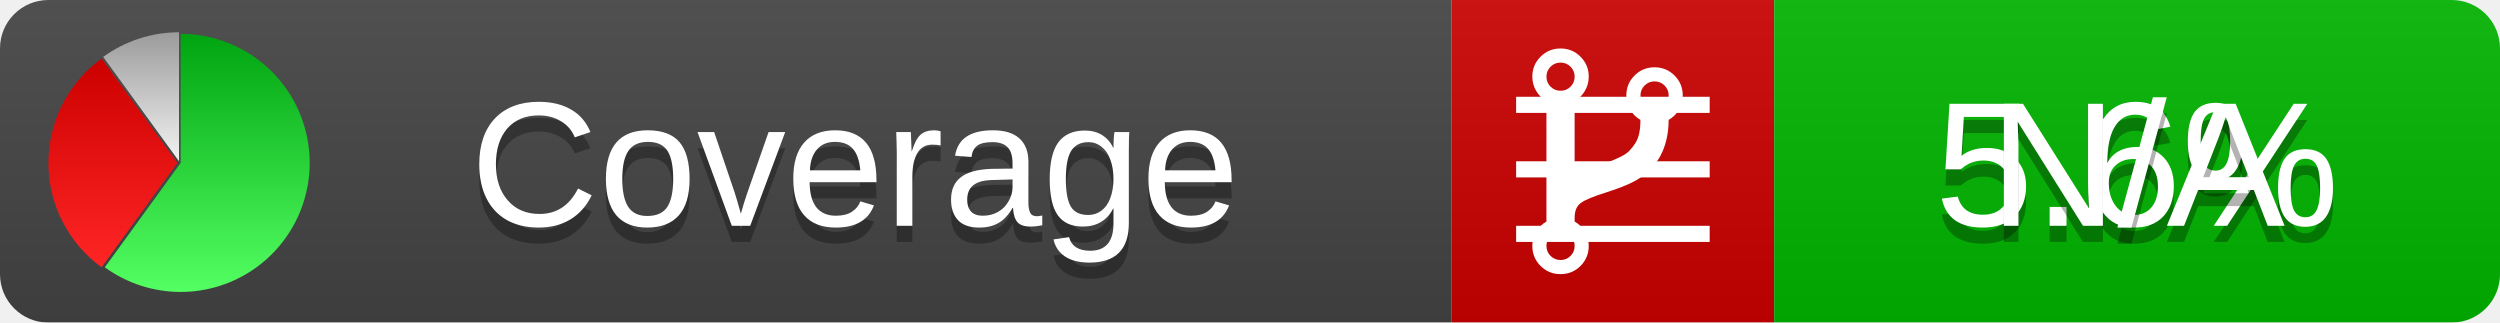
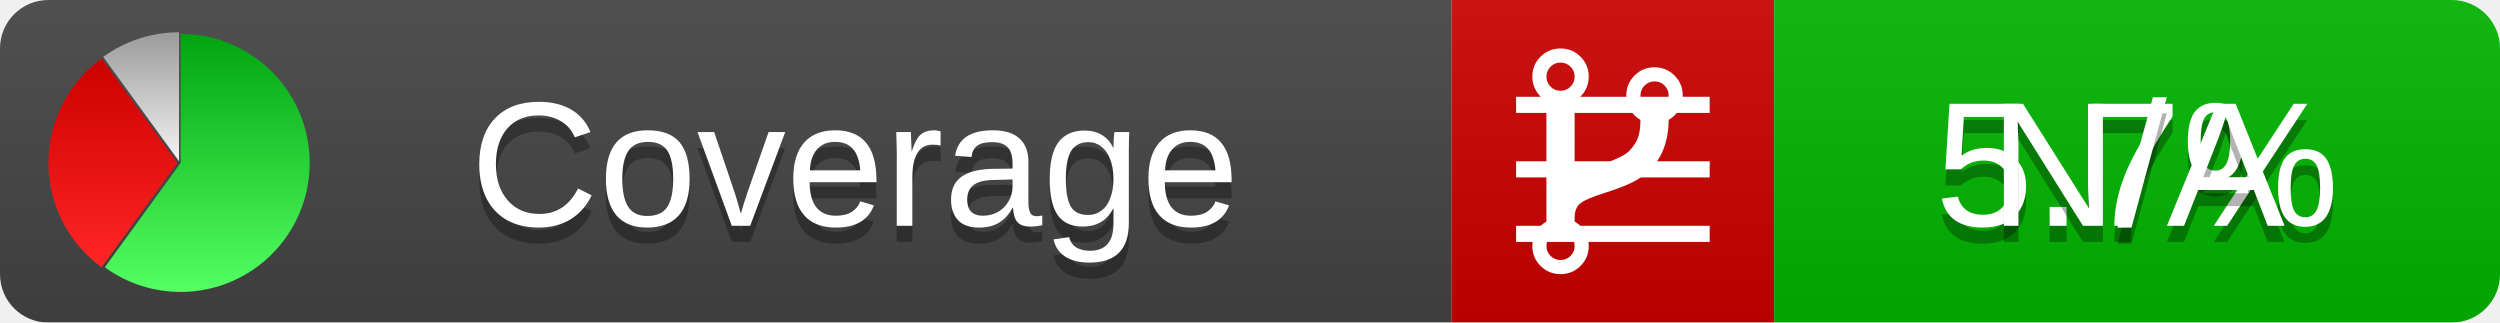
<svg xmlns="http://www.w3.org/2000/svg" xmlns:xlink="http://www.w3.org/1999/xlink" width="155" height="20">
  <style type="text/css">
          
            @keyframes fadeout {
              0 % { visibility: visible; opacity: 1; }
              40% { visibility: visible; opacity: 1; }
              50% { visibility: hidden; opacity: 0; }
              90% { visibility: hidden; opacity: 0; }
              100% { visibility: visible; opacity: 1; }
            }
            @keyframes fadein {
              0% { visibility: hidden; opacity: 0; }
              40% { visibility: hidden; opacity: 0; }
              50% { visibility: visible; opacity: 1; }
              90% { visibility: visible; opacity: 1; }
              100% { visibility: hidden; opacity: 0; }
            }
            .linecoverage {
                animation-duration: 10s;
                animation-name: fadeout;
                animation-iteration-count: infinite;
            }
            .branchcoverage {
                animation-duration: 10s;
                animation-name: fadein;
                animation-iteration-count: infinite;
            }
          
    </style>
  <defs>
    <linearGradient id="gradient" x2="0" y2="100%">
      <stop offset="0" stop-color="#bbb" stop-opacity=".1" />
      <stop offset="1" stop-opacity=".1" />
    </linearGradient>
    <linearGradient id="green" x2="0" y2="100%">
      <stop offset="0" stop-color="#00A410" />
      <stop offset="1" stop-color="#53FF63" />
    </linearGradient>
    <linearGradient id="red" x2="0" y2="100%">
      <stop offset="0" stop-color="#C00" />
      <stop offset="1" stop-color="#FF2525" />
    </linearGradient>
    <linearGradient id="gray" x2="0" y2="100%">
      <stop offset="0" stop-color="#9B9B9B" />
      <stop offset="1" stop-color="#F3F3F3" />
    </linearGradient>
    <mask id="mask">
      <rect width="155" height="20" rx="3" fill="#fff" />
    </mask>
    <g id="icon">
      <path style="fill:url(#green);" d="M205,202.5 l0,-200 a200,200 0 1,1 -117.558,361.803 z" />
      <path style="fill:url(#red);" d="M200,202.5 l-117.558,161.803 a200,200 0 0,1 0,-323.607 z" />
      <path style="fill:url(#gray);" d="M202.5,200 l-117.558,-161.803 a200,200 0 0,1 117.558,-38.196 z" />
    </g>
  </defs>
  <g mask="url(#mask)">
    <rect x="0" y="0" width="90" height="20" fill="#444" />
    <rect x="90" y="0" width="20" height="20" fill="#c00" />
    <rect x="110" y="0" width="45" height="20" fill="#00B600" />
    <rect x="0" y="0" width="155" height="20" fill="url(#gradient)" />
  </g>
  <g>
    <path class="linecoverage" stroke="#fff" d="M94 6.5 h12 M94 10.5 h12 M94 14.5 h12" />
    <path class="branchcoverage" fill="#fff" d="m 97.628,15.247 q 0,-0.364 -0.255,-0.619 -0.255,-0.255 -0.619,-0.255 -0.364,0 -0.619,0.255 -0.255,0.255 -0.255,0.619 0,0.364 0.255,0.619 0.255,0.255 0.619,0.255 0.364,0 0.619,-0.255 0.255,-0.255 0.255,-0.619 z m 0,-10.493 q 0,-0.364 -0.255,-0.619 -0.255,-0.255 -0.619,-0.255 -0.364,0 -0.619,0.255 -0.255,0.255 -0.255,0.619 0,0.364 0.255,0.619 0.255,0.255 0.619,0.255 0.364,0 0.619,-0.255 0.255,-0.255 0.255,-0.619 z m 5.83,1.166 q 0,-0.364 -0.255,-0.619 -0.255,-0.255 -0.619,-0.255 -0.364,0 -0.619,0.255 -0.255,0.255 -0.255,0.619 0,0.364 0.255,0.619 0.255,0.255 0.619,0.255 0.364,0 0.619,-0.255 0.255,-0.255 0.255,-0.619 z m 0.874,0 q 0,0.474 -0.237,0.879 -0.237,0.405 -0.638,0.633 -0.018,2.614 -2.059,3.771 -0.619,0.346 -1.849,0.738 -1.166,0.364 -1.544,0.647 -0.378,0.282 -0.378,0.911 l 0,0.237 q 0.401,0.228 0.638,0.633 0.237,0.405 0.237,0.879 0,0.729 -0.51,1.239 -0.51,0.51 -1.239,0.51 -0.729,0 -1.239,-0.51 -0.51,-0.51 -0.51,-1.239 0,-0.474 0.237,-0.879 0.237,-0.405 0.638,-0.633 l 0,-7.469 q -0.401,-0.228 -0.638,-0.633 -0.237,-0.405 -0.237,-0.879 0,-0.729 0.51,-1.239 0.51,-0.51 1.239,-0.51 0.729,0 1.239,0.51 0.51,0.51 0.51,1.239 0,0.474 -0.237,0.879 -0.237,0.405 -0.638,0.633 l 0,4.527 q 0.492,-0.237 1.403,-0.519 0.501,-0.155 0.797,-0.269 0.296,-0.114 0.642,-0.282 0.346,-0.169 0.537,-0.36 0.191,-0.191 0.369,-0.465 0.178,-0.273 0.255,-0.633 0.077,-0.36 0.077,-0.833 -0.401,-0.228 -0.638,-0.633 -0.237,-0.405 -0.237,-0.879 0,-0.729 0.51,-1.239 0.51,-0.51 1.239,-0.51 0.729,0 1.239,0.51 0.51,0.51 0.51,1.239 z" />
  </g>
  <g fill="#fff" text-anchor="middle" font-family="Verdana,Arial,Geneva,sans-serif" font-size="11">
    <a xlink:href="https://github.com/danielpalme/ReportGenerator" target="_top">
      <use xlink:href="#icon" transform="translate(3,2) scale(.04)" />
    </a>
    <text x="53" y="15" fill="#010101" fill-opacity=".3">Coverage</text>
    <text x="53" y="14" fill="#fff">Coverage</text>
-     <text class="linecoverage" x="132.5" y="15" fill="#010101" fill-opacity=".3">5.6%</text>
-     <text class="linecoverage" x="132.5" y="14">5.6%</text>
+     <text class="linecoverage" x="132.5" y="15" fill="#010101" fill-opacity=".3">5.7%</text>
+     <text class="linecoverage" x="132.5" y="14">5.7%</text>
    <text class="branchcoverage" x="132.5" y="15" fill="#010101" fill-opacity=".3">N/A</text>
    <text class="branchcoverage" x="132.5" y="14">N/A</text>
  </g>
  <g>
    <rect class="linecoverage" x="90" y="0" width="65" height="20" fill-opacity="0" />
    <rect class="branchcoverage" x="90" y="0" width="65" height="20" fill-opacity="0" />
  </g>
</svg>
